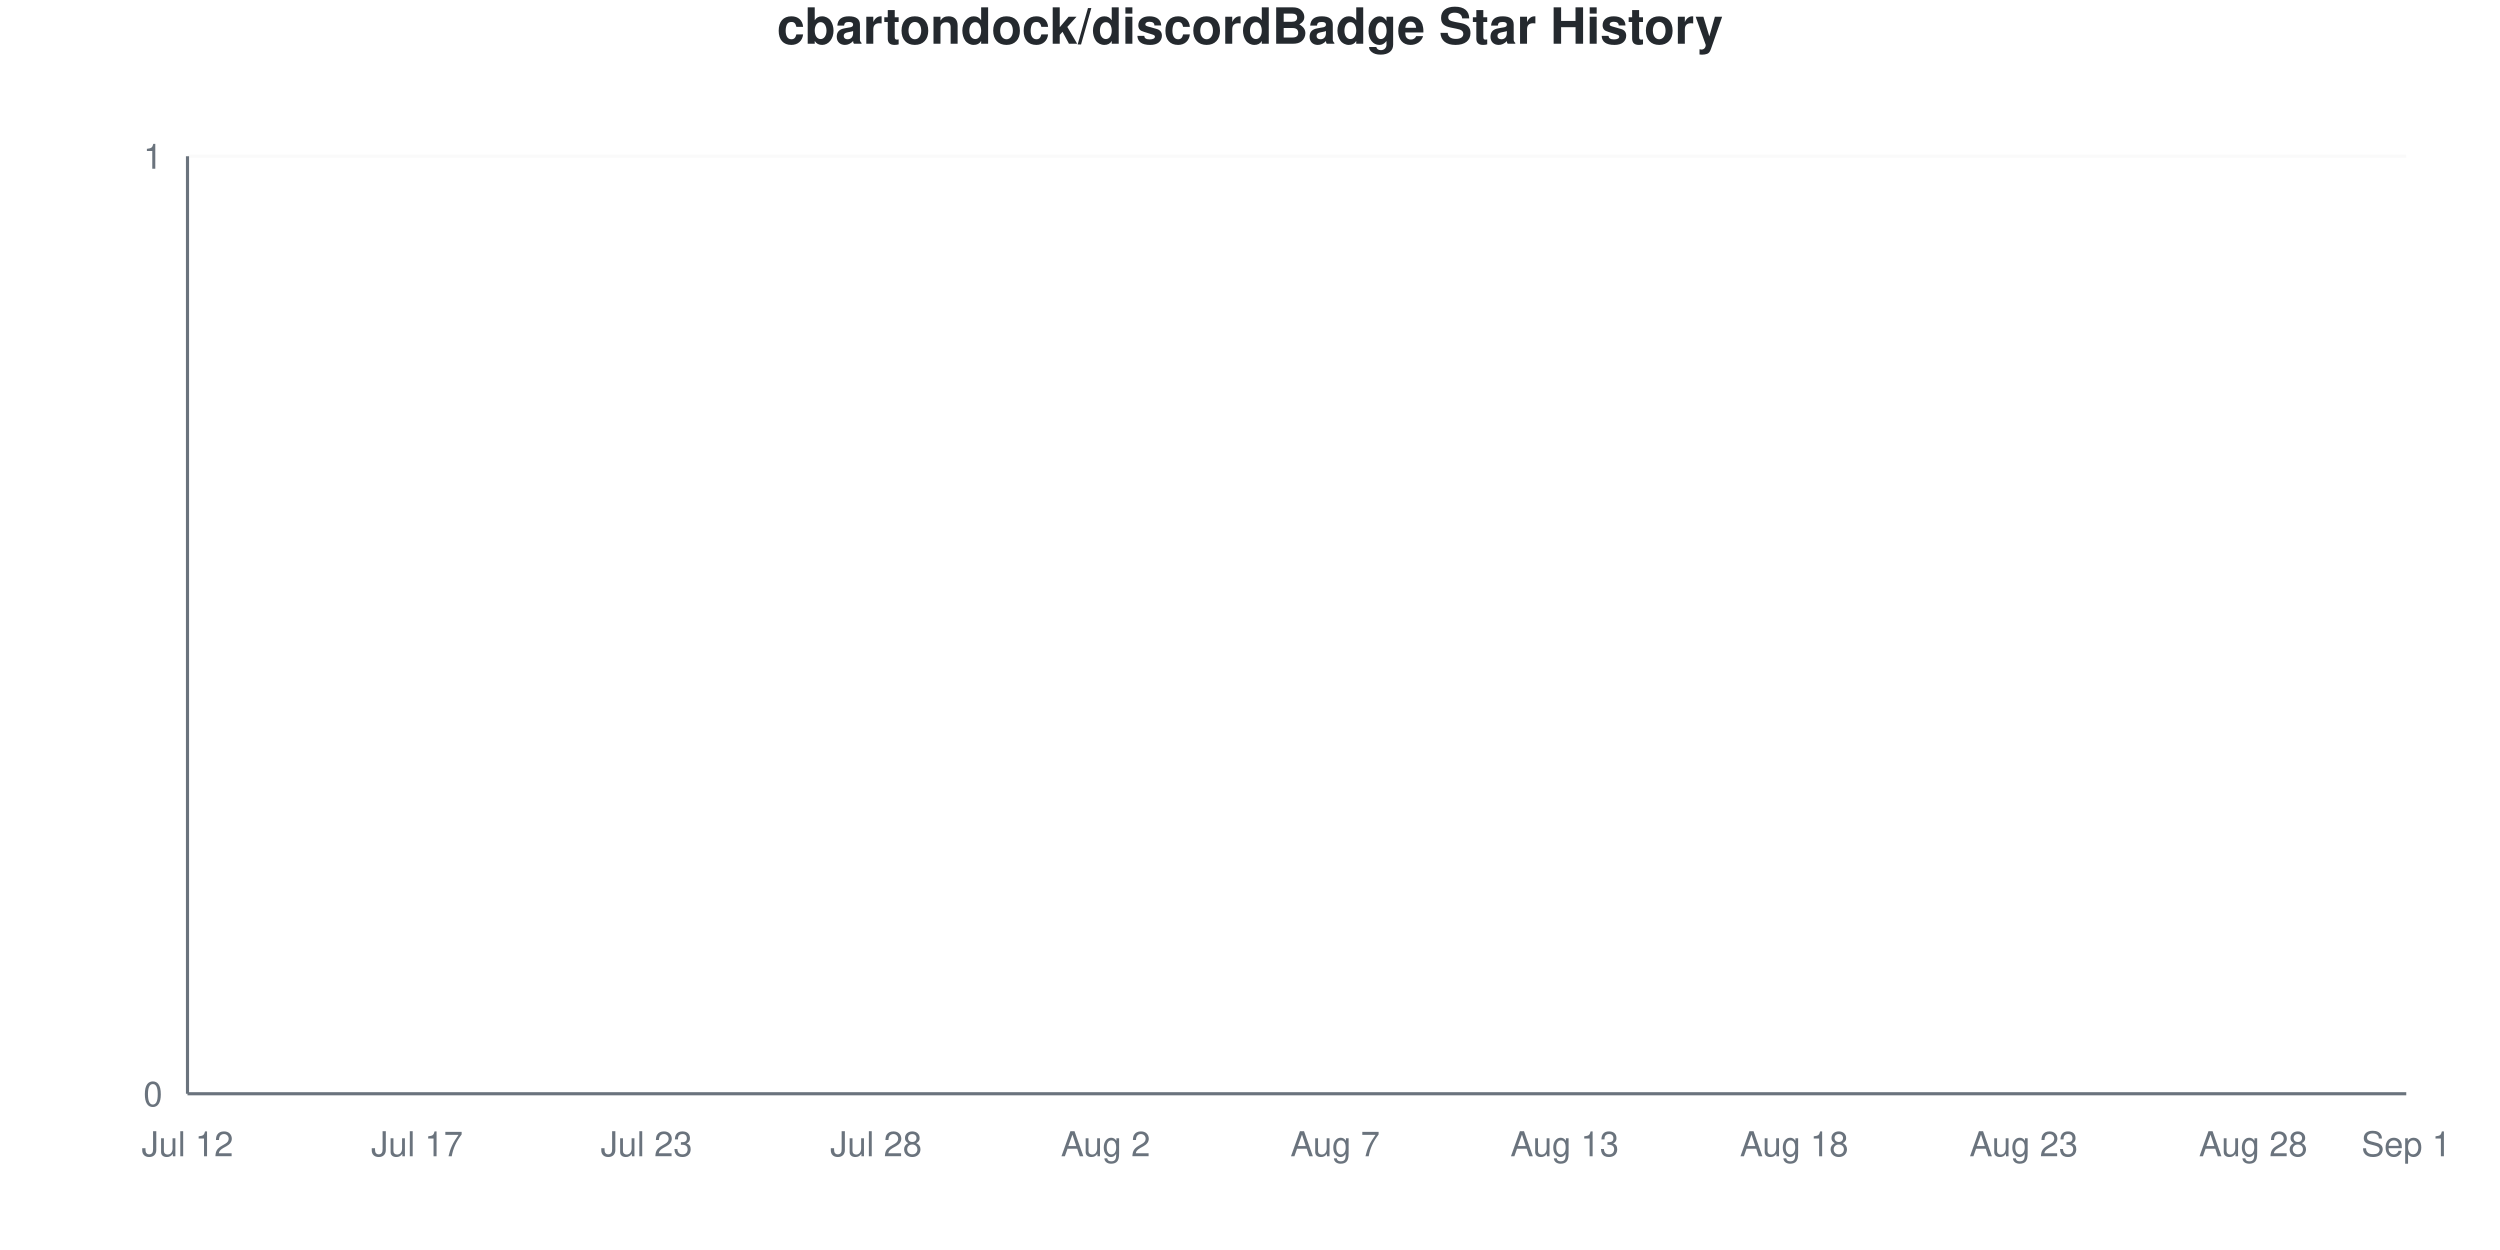
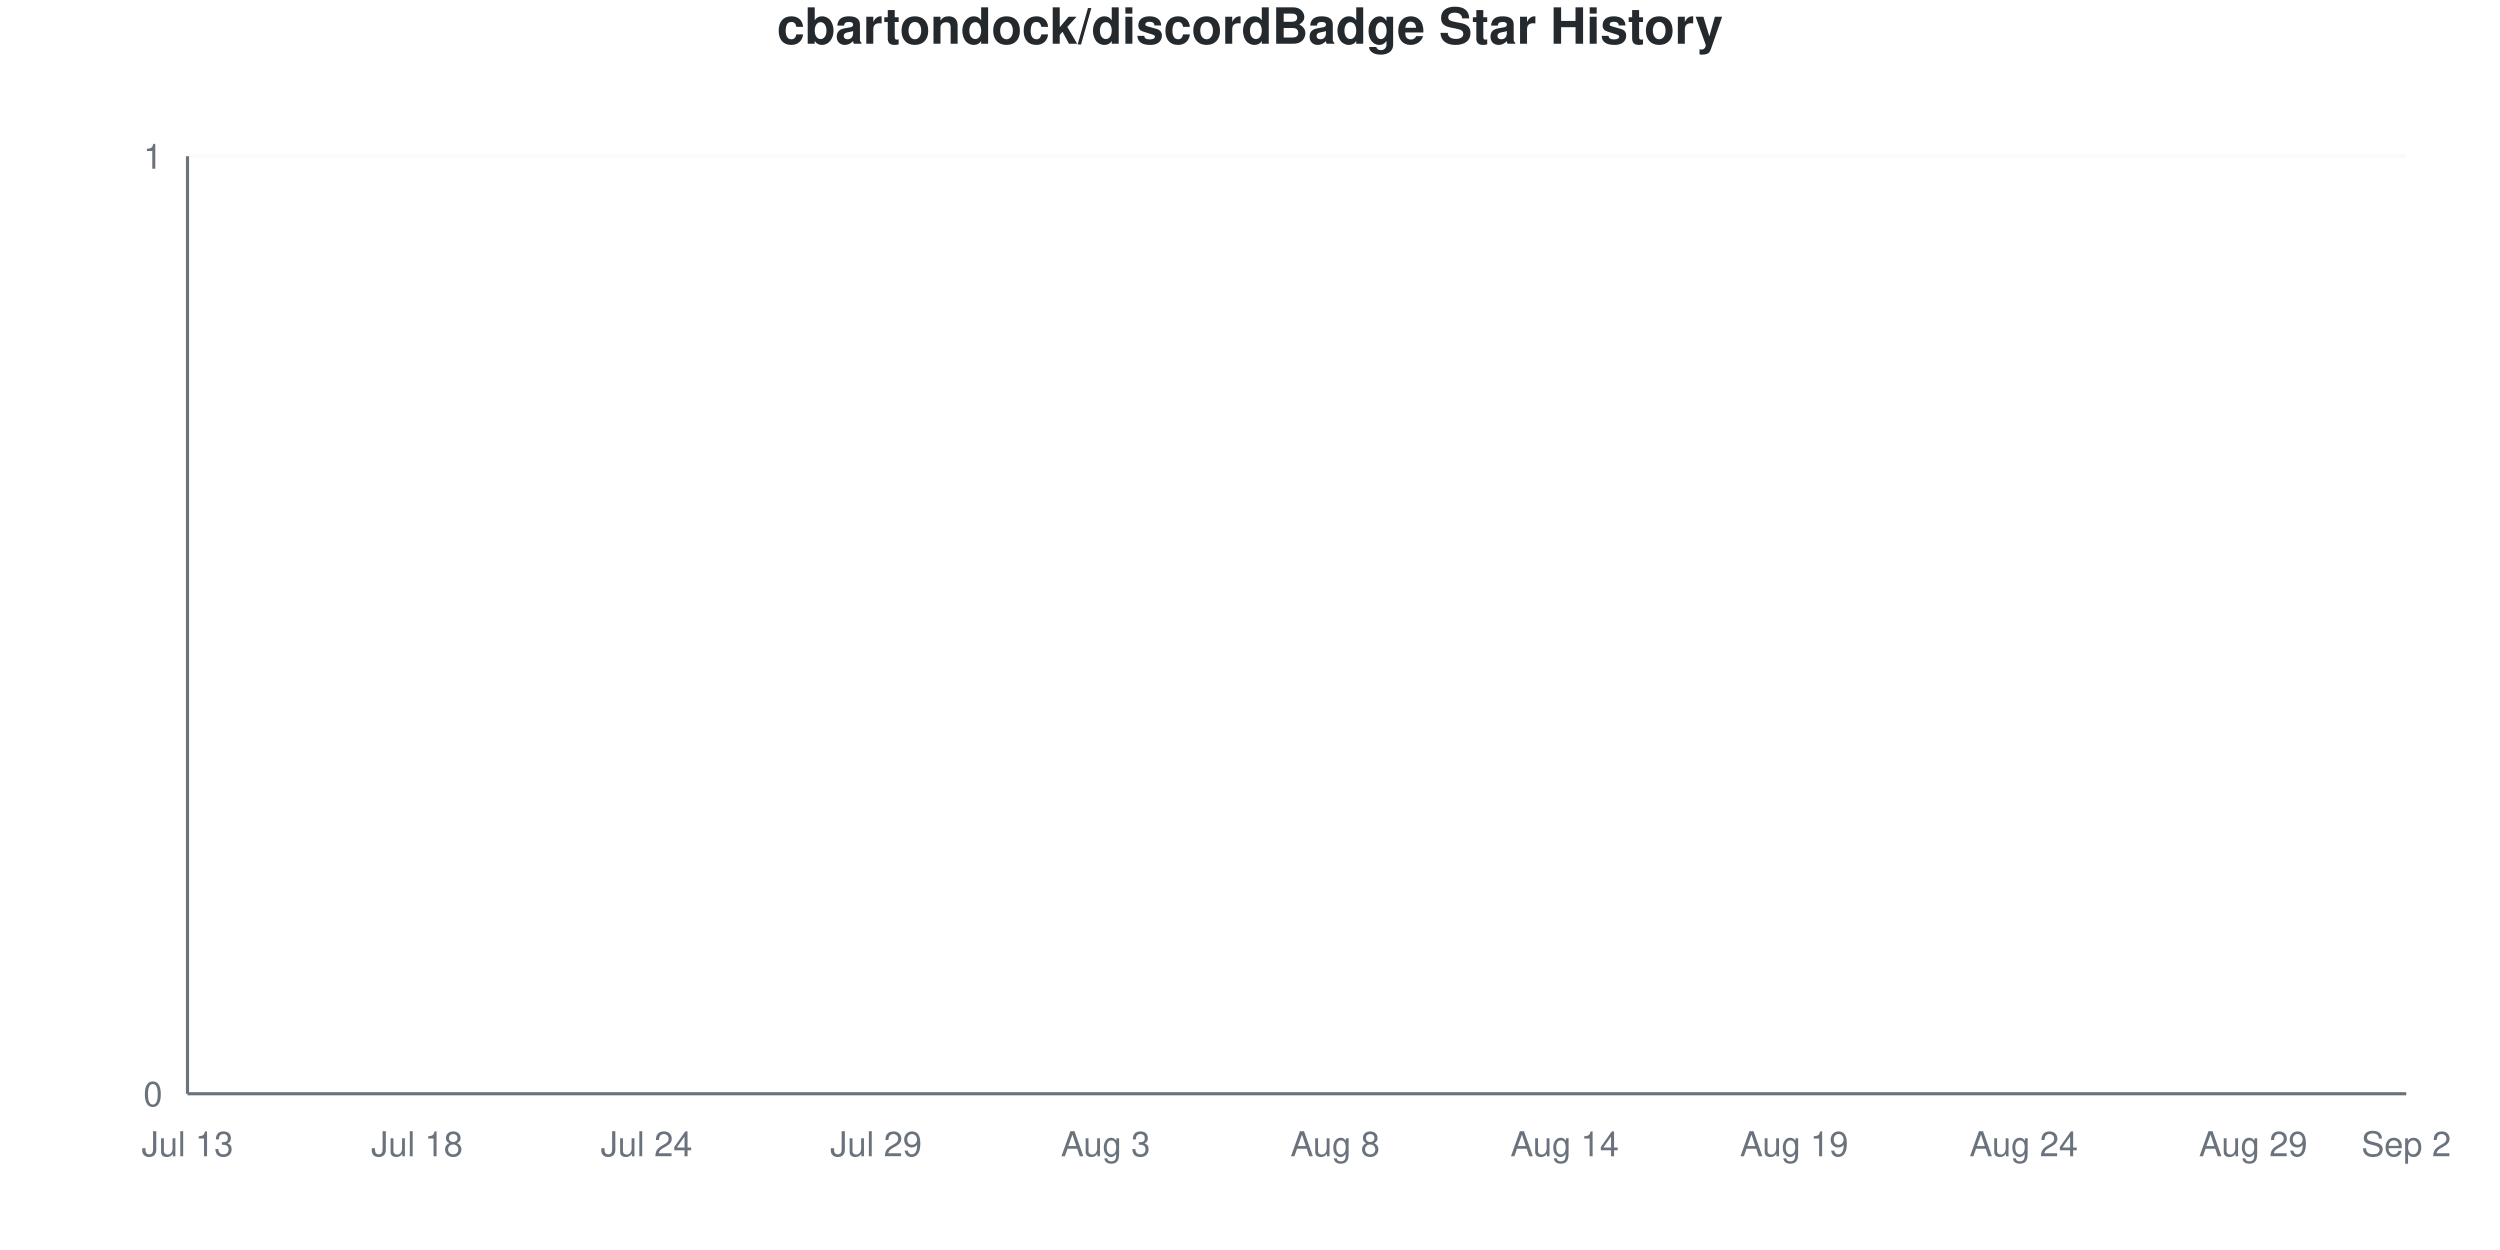
<svg xmlns="http://www.w3.org/2000/svg" viewBox="0 0 800 400" width="800" height="400">
  <style>
    @keyframes drawLine {
      to { stroke-dashoffset: 0; }
    }
    @keyframes fadeInPoint {
      from { opacity: 0; }
      to { opacity: 1; }
    }
    .data-line-0 {
      stroke-dasharray: 1065;
      stroke-dashoffset: 1065;
      animation: drawLine 2s ease-out forwards;
    }
    .data-point {
      opacity: 0;
      animation: fadeInPoint 0.5s ease-out forwards;
    }
    .chart-bg { fill: #fff; }
    .chart-text { fill: #24292e; }
    .chart-muted { fill: #6a737d; }
    .chart-grid { stroke: #eee; }
    .chart-axis { stroke: #6a737d; }
    @media (prefers-color-scheme: dark) {
      .chart-bg { fill: #0d1117; }
      .chart-text { fill: #e6edf3; }
      .chart-muted { fill: #8b949e; }
      .chart-grid { stroke: #21262d; }
      .chart-axis { stroke: #8b949e; }
    }
  </style>
  <rect width="800" height="400" class="chart-bg" />
  <text x="400" y="14" text-anchor="middle" class="chart-text" font-size="16" font-weight="bold" font-family="-apple-system, BlinkMacSystemFont, 'Segoe UI', Helvetica, Arial, sans-serif">cbartondock/discordBadge Star History</text>
  <g class="grid">
    <line x1="60" y1="350" x2="770" y2="350" class="chart-grid" stroke-opacity="0.3" />
    <text x="52" y="354" text-anchor="end" class="chart-muted" font-size="11" font-family="-apple-system, BlinkMacSystemFont, 'Segoe UI', Helvetica, Arial, sans-serif">0</text>
    <line x1="60" y1="50" x2="770" y2="50" class="chart-grid" stroke-opacity="0.3" />
    <text x="52" y="54" text-anchor="end" class="chart-muted" font-size="11" font-family="-apple-system, BlinkMacSystemFont, 'Segoe UI', Helvetica, Arial, sans-serif">1</text>
  </g>
  <g class="milestones">
    
  </g>
  <g class="x-axis">
-     <text x="60" y="370" text-anchor="middle" class="chart-muted" font-size="11" font-family="-apple-system, BlinkMacSystemFont, 'Segoe UI', Helvetica, Arial, sans-serif">Jul 12</text>
-     <text x="133.448" y="370" text-anchor="middle" class="chart-muted" font-size="11" font-family="-apple-system, BlinkMacSystemFont, 'Segoe UI', Helvetica, Arial, sans-serif">Jul 17</text>
-     <text x="206.897" y="370" text-anchor="middle" class="chart-muted" font-size="11" font-family="-apple-system, BlinkMacSystemFont, 'Segoe UI', Helvetica, Arial, sans-serif">Jul 23</text>
-     <text x="280.345" y="370" text-anchor="middle" class="chart-muted" font-size="11" font-family="-apple-system, BlinkMacSystemFont, 'Segoe UI', Helvetica, Arial, sans-serif">Jul 28</text>
-     <text x="353.793" y="370" text-anchor="middle" class="chart-muted" font-size="11" font-family="-apple-system, BlinkMacSystemFont, 'Segoe UI', Helvetica, Arial, sans-serif">Aug 2</text>
-     <text x="427.241" y="370" text-anchor="middle" class="chart-muted" font-size="11" font-family="-apple-system, BlinkMacSystemFont, 'Segoe UI', Helvetica, Arial, sans-serif">Aug 7</text>
-     <text x="500.69" y="370" text-anchor="middle" class="chart-muted" font-size="11" font-family="-apple-system, BlinkMacSystemFont, 'Segoe UI', Helvetica, Arial, sans-serif">Aug 13</text>
-     <text x="574.138" y="370" text-anchor="middle" class="chart-muted" font-size="11" font-family="-apple-system, BlinkMacSystemFont, 'Segoe UI', Helvetica, Arial, sans-serif">Aug 18</text>
-     <text x="647.586" y="370" text-anchor="middle" class="chart-muted" font-size="11" font-family="-apple-system, BlinkMacSystemFont, 'Segoe UI', Helvetica, Arial, sans-serif">Aug 23</text>
-     <text x="721.034" y="370" text-anchor="middle" class="chart-muted" font-size="11" font-family="-apple-system, BlinkMacSystemFont, 'Segoe UI', Helvetica, Arial, sans-serif">Aug 28</text>
-     <text x="770" y="370" text-anchor="middle" class="chart-muted" font-size="11" font-family="-apple-system, BlinkMacSystemFont, 'Segoe UI', Helvetica, Arial, sans-serif">Sep 1</text>
+     <text x="60" y="370" text-anchor="middle" class="chart-muted" font-size="11" font-family="-apple-system, BlinkMacSystemFont, 'Segoe UI', Helvetica, Arial, sans-serif">Jul 13</text>
+     <text x="133.448" y="370" text-anchor="middle" class="chart-muted" font-size="11" font-family="-apple-system, BlinkMacSystemFont, 'Segoe UI', Helvetica, Arial, sans-serif">Jul 18</text>
+     <text x="206.897" y="370" text-anchor="middle" class="chart-muted" font-size="11" font-family="-apple-system, BlinkMacSystemFont, 'Segoe UI', Helvetica, Arial, sans-serif">Jul 24</text>
+     <text x="280.345" y="370" text-anchor="middle" class="chart-muted" font-size="11" font-family="-apple-system, BlinkMacSystemFont, 'Segoe UI', Helvetica, Arial, sans-serif">Jul 29</text>
+     <text x="353.793" y="370" text-anchor="middle" class="chart-muted" font-size="11" font-family="-apple-system, BlinkMacSystemFont, 'Segoe UI', Helvetica, Arial, sans-serif">Aug 3</text>
+     <text x="427.241" y="370" text-anchor="middle" class="chart-muted" font-size="11" font-family="-apple-system, BlinkMacSystemFont, 'Segoe UI', Helvetica, Arial, sans-serif">Aug 8</text>
+     <text x="500.69" y="370" text-anchor="middle" class="chart-muted" font-size="11" font-family="-apple-system, BlinkMacSystemFont, 'Segoe UI', Helvetica, Arial, sans-serif">Aug 14</text>
+     <text x="574.138" y="370" text-anchor="middle" class="chart-muted" font-size="11" font-family="-apple-system, BlinkMacSystemFont, 'Segoe UI', Helvetica, Arial, sans-serif">Aug 19</text>
+     <text x="647.586" y="370" text-anchor="middle" class="chart-muted" font-size="11" font-family="-apple-system, BlinkMacSystemFont, 'Segoe UI', Helvetica, Arial, sans-serif">Aug 24</text>
+     <text x="721.034" y="370" text-anchor="middle" class="chart-muted" font-size="11" font-family="-apple-system, BlinkMacSystemFont, 'Segoe UI', Helvetica, Arial, sans-serif">Aug 29</text>
+     <text x="770" y="370" text-anchor="middle" class="chart-muted" font-size="11" font-family="-apple-system, BlinkMacSystemFont, 'Segoe UI', Helvetica, Arial, sans-serif">Sep 2</text>
  </g>
  <line x1="60" y1="50" x2="60" y2="350" class="chart-axis" stroke-width="1" />
  <line x1="60" y1="350" x2="770" y2="350" class="chart-axis" stroke-width="1" />
  <path d="M60,350 L60,350 C68.161,350 76.322,350 84.483,350 C92.644,350 100.805,350 108.966,350 C117.126,350 125.287,350 133.448,350 C141.609,350 149.77,350 157.931,350 C166.092,350 174.253,350 182.414,350 C190.575,350 198.736,350 206.897,350 C215.057,350 223.218,350 231.379,350 C239.54,350 247.701,350 255.862,350 C264.023,350 272.184,350 280.345,350 C288.506,350 296.667,350 304.828,350 C312.989,350 321.149,350 329.31,350 C337.471,350 345.632,350 353.793,350 C361.954,350 370.115,350 378.276,350 C386.437,350 394.598,350 402.759,350 C410.92,350 419.08,350 427.241,350 C435.402,350 443.563,350 451.724,350 C459.885,350 468.046,350 476.207,350 C484.368,350 492.529,350 500.69,350 C508.851,350 517.011,350 525.172,350 C533.333,350 541.494,350 549.655,350 C557.816,350 565.977,350 574.138,350 C582.299,350 590.46,350 598.621,350 C606.782,350 614.943,350 623.103,350 C631.264,350 639.425,350 647.586,350 C655.747,350 663.908,350 672.069,350 C680.23,350 688.391,350 696.552,350 C704.713,350 712.874,350 721.034,350 C729.195,350 737.356,350 745.517,350 C753.678,350 761.839,350 770,350 L770,350 L60,350 Z" fill="#dfb317" fill-opacity="0.1" />
  <path d="M60,350 L60,350 C68.161,350 76.322,350 84.483,350 C92.644,350 100.805,350 108.966,350 C117.126,350 125.287,350 133.448,350 C141.609,350 149.77,350 157.931,350 C166.092,350 174.253,350 182.414,350 C190.575,350 198.736,350 206.897,350 C215.057,350 223.218,350 231.379,350 C239.54,350 247.701,350 255.862,350 C264.023,350 272.184,350 280.345,350 C288.506,350 296.667,350 304.828,350 C312.989,350 321.149,350 329.31,350 C337.471,350 345.632,350 353.793,350 C361.954,350 370.115,350 378.276,350 C386.437,350 394.598,350 402.759,350 C410.92,350 419.08,350 427.241,350 C435.402,350 443.563,350 451.724,350 C459.885,350 468.046,350 476.207,350 C484.368,350 492.529,350 500.69,350 C508.851,350 517.011,350 525.172,350 C533.333,350 541.494,350 549.655,350 C557.816,350 565.977,350 574.138,350 C582.299,350 590.46,350 598.621,350 C606.782,350 614.943,350 623.103,350 C631.264,350 639.425,350 647.586,350 C655.747,350 663.908,350 672.069,350 C680.23,350 688.391,350 696.552,350 C704.713,350 712.874,350 721.034,350 C729.195,350 737.356,350 745.517,350 C753.678,350 761.839,350 770,350" fill="none" stroke="#dfb317" stroke-width="2.5" class="data-line-0" />
  <g class="points">
    <circle cx="60" cy="350" r="4" fill="#dfb317" class="data-point" style="animation-delay: 1.50s" />
    <circle cx="84.483" cy="350" r="4" fill="#dfb317" class="data-point" style="animation-delay: 1.55s" />
    <circle cx="108.966" cy="350" r="4" fill="#dfb317" class="data-point" style="animation-delay: 1.60s" />
    <circle cx="133.448" cy="350" r="4" fill="#dfb317" class="data-point" style="animation-delay: 1.65s" />
    <circle cx="157.931" cy="350" r="4" fill="#dfb317" class="data-point" style="animation-delay: 1.70s" />
    <circle cx="182.414" cy="350" r="4" fill="#dfb317" class="data-point" style="animation-delay: 1.75s" />
    <circle cx="206.897" cy="350" r="4" fill="#dfb317" class="data-point" style="animation-delay: 1.80s" />
    <circle cx="231.379" cy="350" r="4" fill="#dfb317" class="data-point" style="animation-delay: 1.85s" />
    <circle cx="255.862" cy="350" r="4" fill="#dfb317" class="data-point" style="animation-delay: 1.90s" />
    <circle cx="280.345" cy="350" r="4" fill="#dfb317" class="data-point" style="animation-delay: 1.95s" />
    <circle cx="304.828" cy="350" r="4" fill="#dfb317" class="data-point" style="animation-delay: 2.00s" />
    <circle cx="329.31" cy="350" r="4" fill="#dfb317" class="data-point" style="animation-delay: 2.05s" />
    <circle cx="353.793" cy="350" r="4" fill="#dfb317" class="data-point" style="animation-delay: 2.10s" />
    <circle cx="378.276" cy="350" r="4" fill="#dfb317" class="data-point" style="animation-delay: 2.15s" />
    <circle cx="402.759" cy="350" r="4" fill="#dfb317" class="data-point" style="animation-delay: 2.20s" />
    <circle cx="427.241" cy="350" r="4" fill="#dfb317" class="data-point" style="animation-delay: 2.25s" />
    <circle cx="451.724" cy="350" r="4" fill="#dfb317" class="data-point" style="animation-delay: 2.30s" />
    <circle cx="476.207" cy="350" r="4" fill="#dfb317" class="data-point" style="animation-delay: 2.35s" />
    <circle cx="500.69" cy="350" r="4" fill="#dfb317" class="data-point" style="animation-delay: 2.40s" />
    <circle cx="525.172" cy="350" r="4" fill="#dfb317" class="data-point" style="animation-delay: 2.45s" />
    <circle cx="549.655" cy="350" r="4" fill="#dfb317" class="data-point" style="animation-delay: 2.50s" />
    <circle cx="574.138" cy="350" r="4" fill="#dfb317" class="data-point" style="animation-delay: 2.55s" />
    <circle cx="598.621" cy="350" r="4" fill="#dfb317" class="data-point" style="animation-delay: 2.60s" />
    <circle cx="623.103" cy="350" r="4" fill="#dfb317" class="data-point" style="animation-delay: 2.65s" />
    <circle cx="647.586" cy="350" r="4" fill="#dfb317" class="data-point" style="animation-delay: 2.70s" />
    <circle cx="672.069" cy="350" r="4" fill="#dfb317" class="data-point" style="animation-delay: 2.75s" />
    <circle cx="696.552" cy="350" r="4" fill="#dfb317" class="data-point" style="animation-delay: 2.80s" />
    <circle cx="721.034" cy="350" r="4" fill="#dfb317" class="data-point" style="animation-delay: 2.85s" />
    <circle cx="745.517" cy="350" r="4" fill="#dfb317" class="data-point" style="animation-delay: 2.90s" />
    <circle cx="770" cy="350" r="4" fill="#dfb317" class="data-point" style="animation-delay: 2.95s" />
  </g>
</svg>
